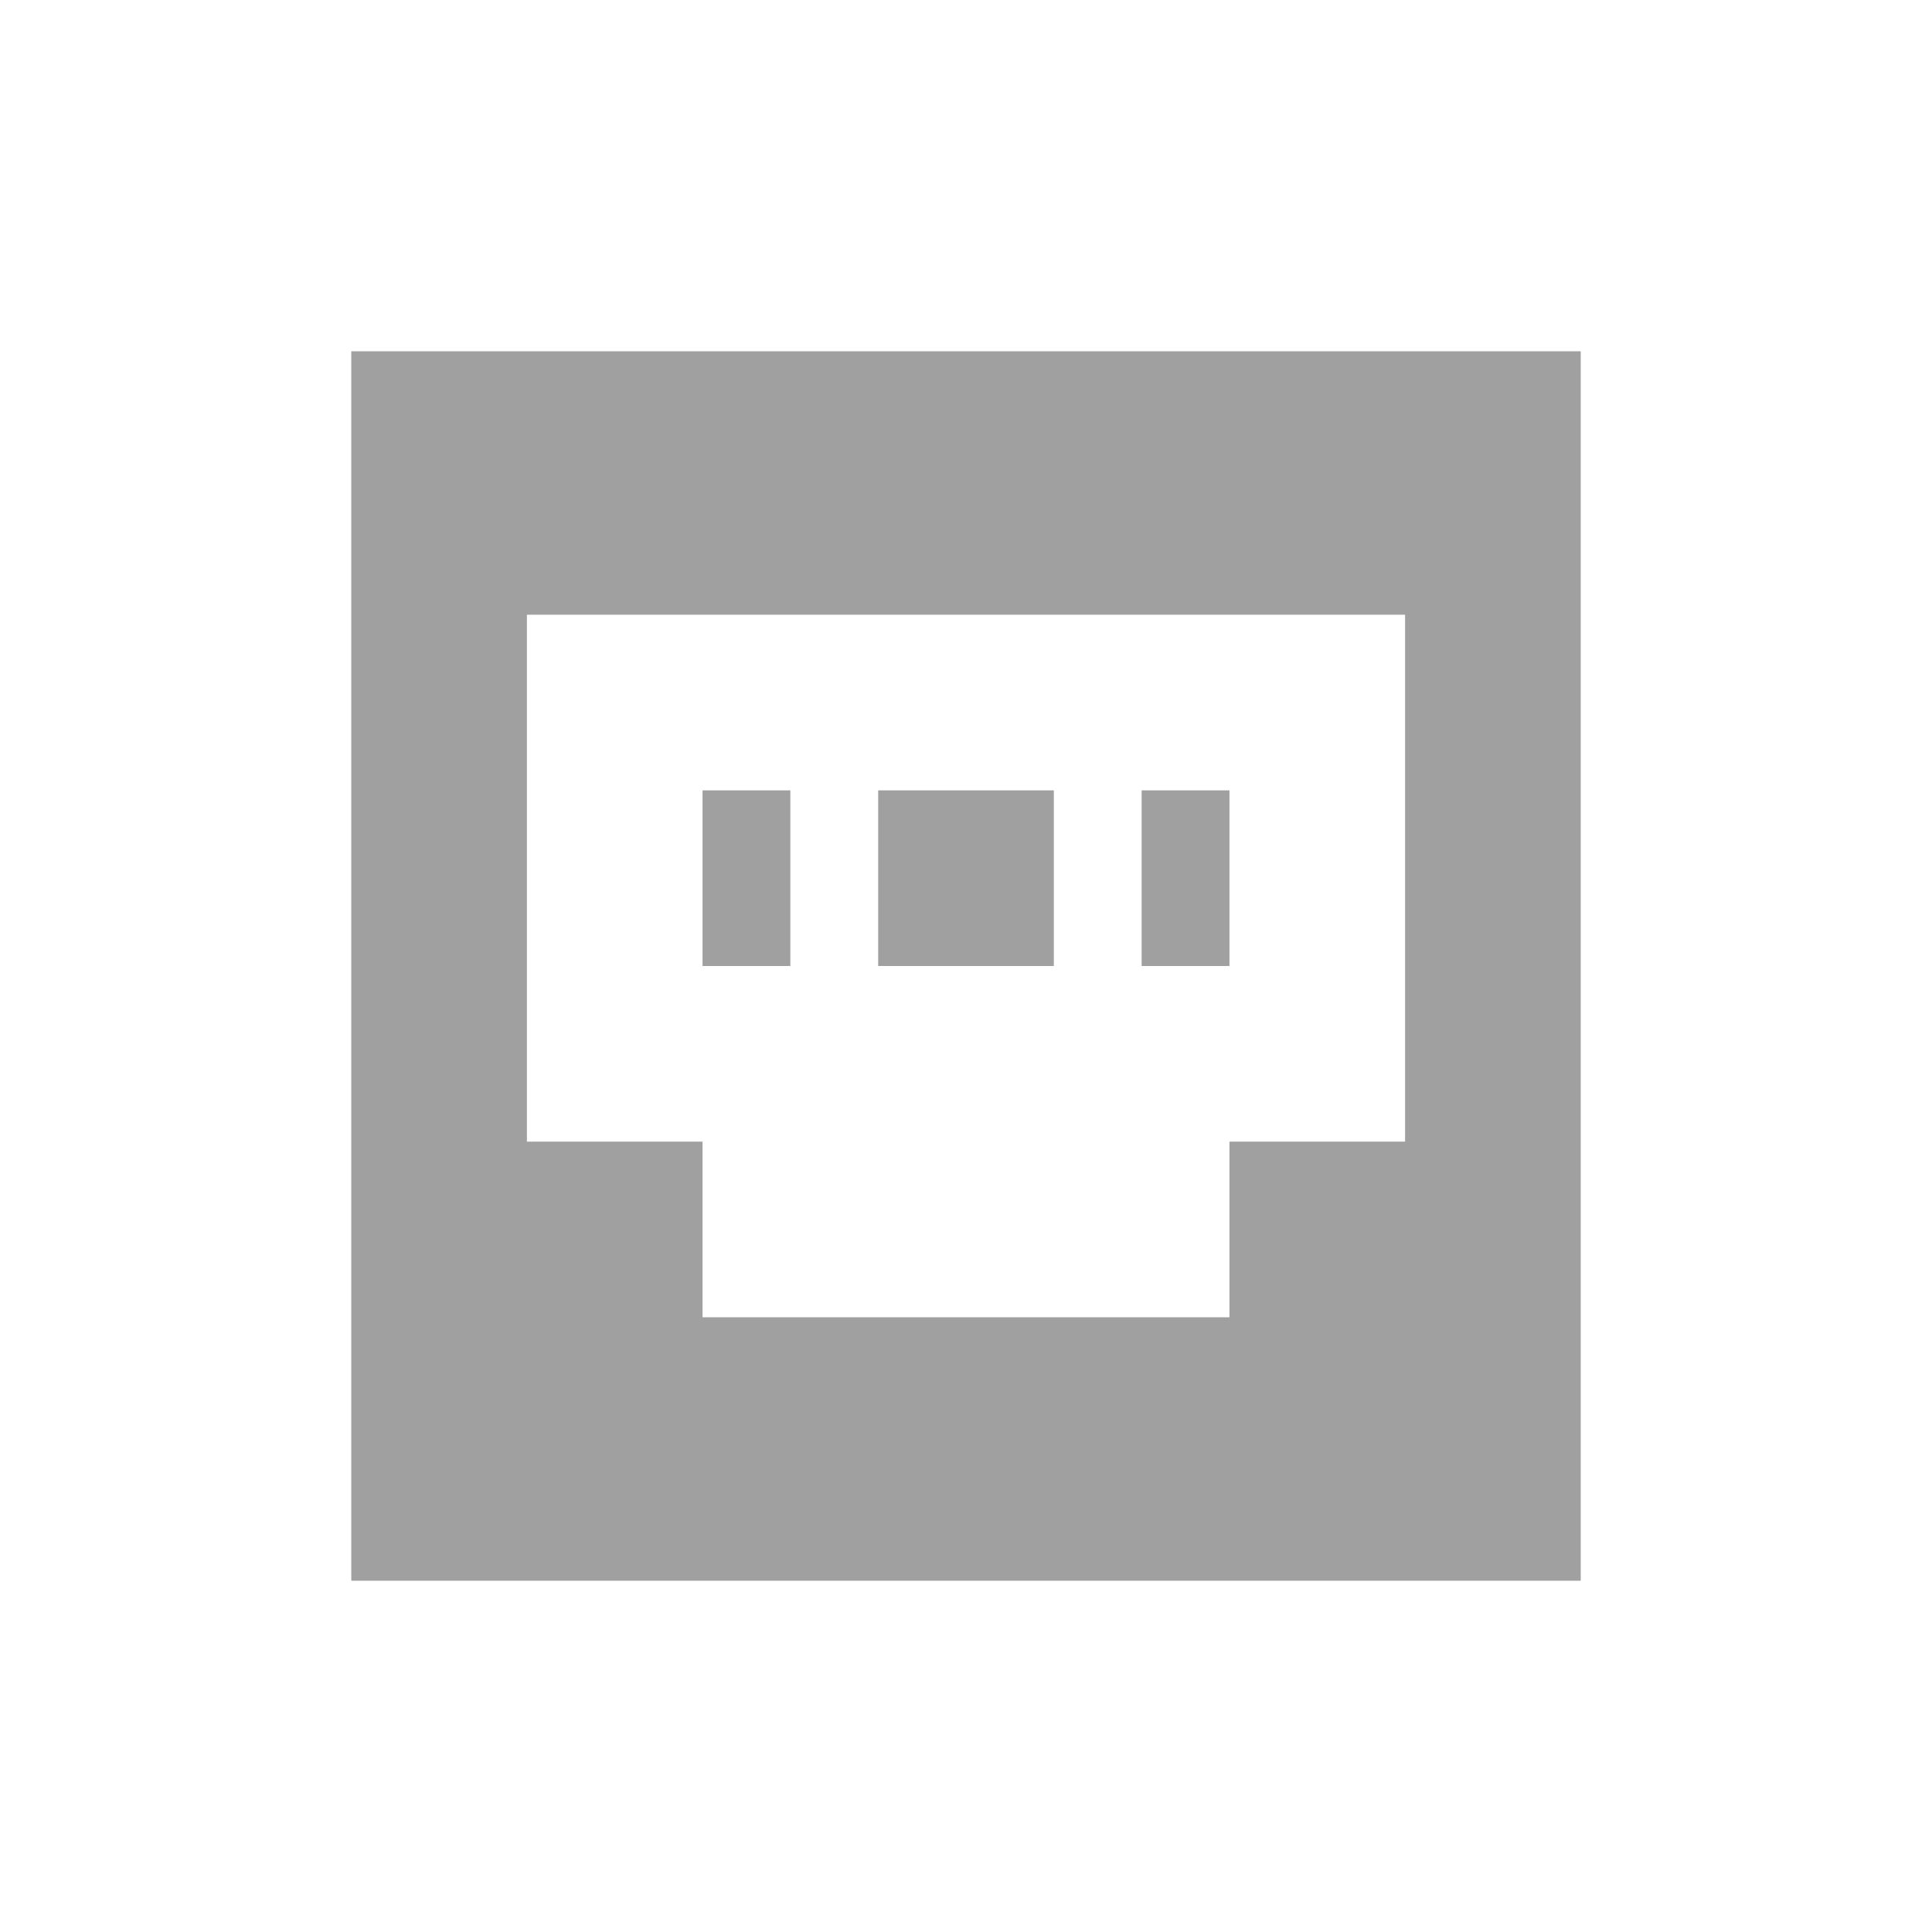
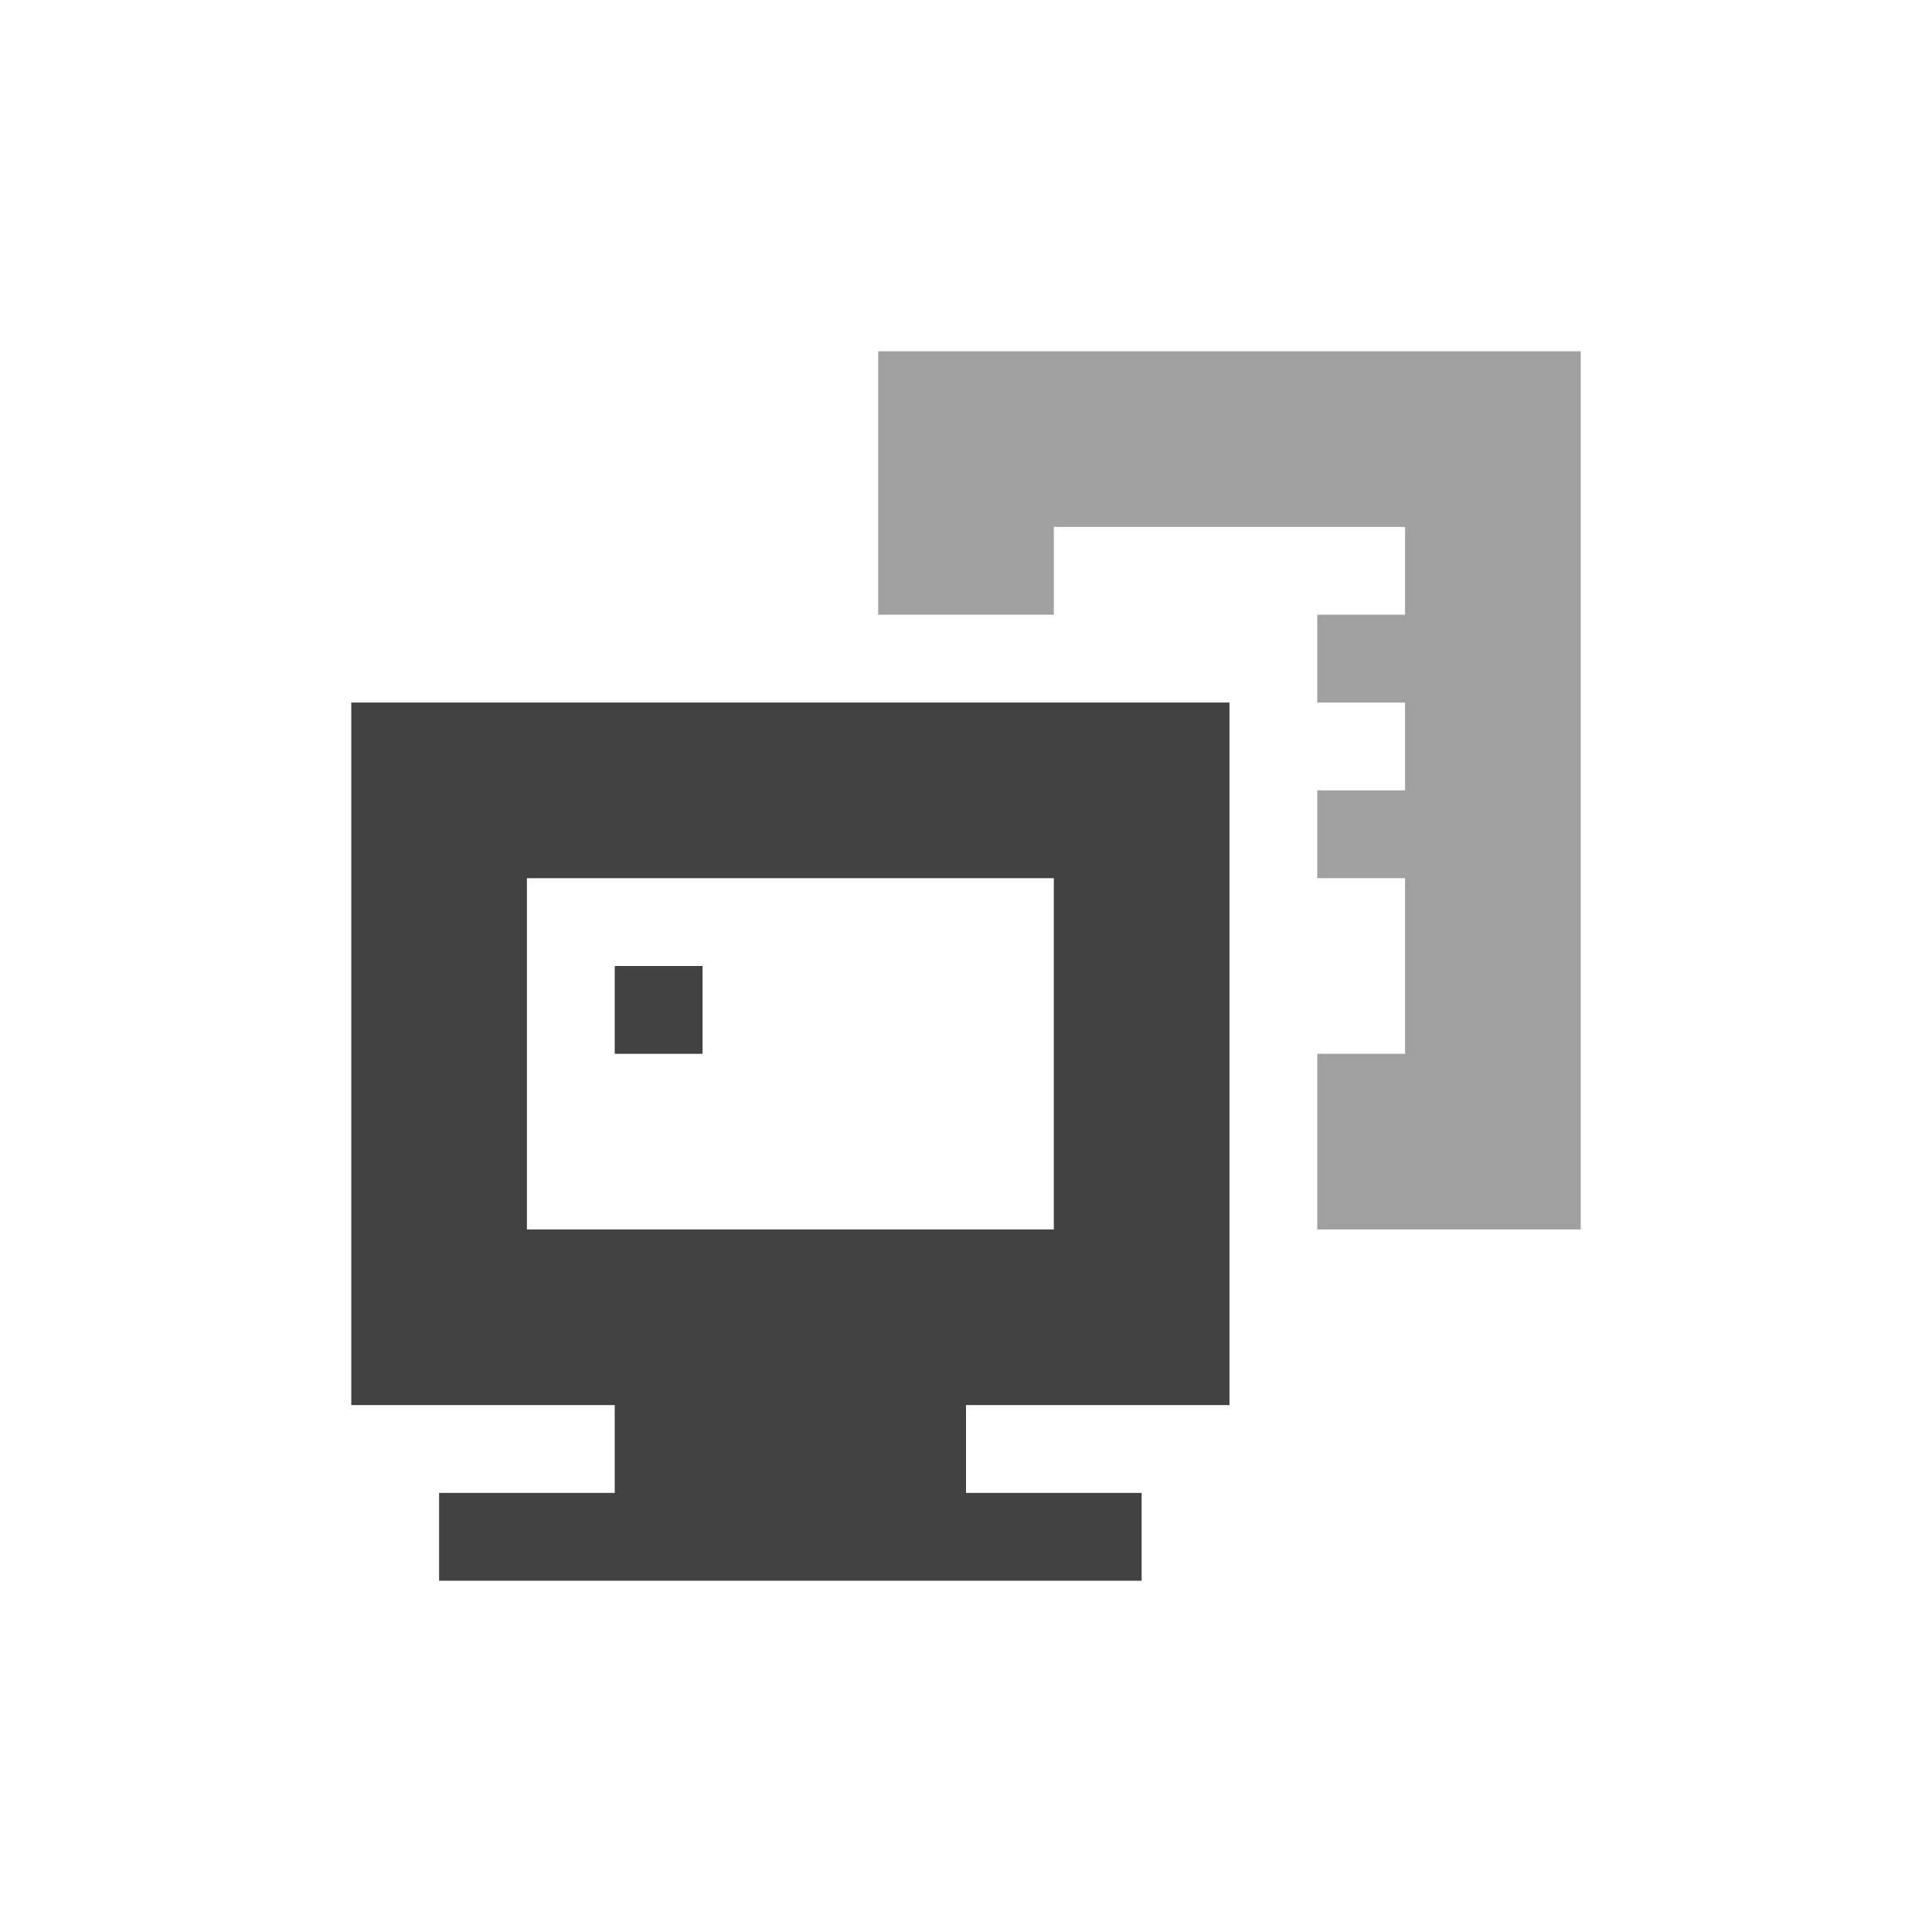
<svg xmlns="http://www.w3.org/2000/svg" width="22px" height="22px" viewBox="0 0 22 22" version="1.1">
  <g id="surface1">
    <defs>
      <style id="current-color-scheme" type="text/css">
   .ColorScheme-Text { color:#424242; } .ColorScheme-Highlight { color:#eeeeee; }
  </style>
    </defs>
-     <path style="fill:currentColor;fill-opacity:0.5" class="ColorScheme-Text" d="M 4 4 L 4 18 L 18 18 L 18 4 Z M 6 7 L 16 7 L 16 13 L 14 13 L 14 15 L 8 15 L 8 13 L 6 13 Z M 8 9 L 8 11 L 9 11 L 9 9 Z M 10 9 L 10 11 L 12 11 L 12 9 Z M 13 9 L 13 11 L 14 11 L 14 9 Z M 13 9 " />
+     <path style="fill:currentColor" class="ColorScheme-Text" d="M 4 8 L 4 16 L 7 16 L 7 17 L 5 17 L 5 18 L 13 18 L 13 17 L 11 17 L 11 16 L 14 16 L 14 8 Z M 6 10 L 12 10 L 12 14 L 6 14 Z M 7 11 L 7 12 L 8 12 L 8 11 Z M 7 11 " />
+     <defs>
+       <style id="current-color-scheme" type="text/css">
+    .ColorScheme-Text { color:#424242; } .ColorScheme-Highlight { color:#eeeeee; }
+   </style>
+     </defs>
+     <path style="fill:currentColor;fill-opacity:0.5" class="ColorScheme-Text" d="M 10 4 L 10 7 L 12 7 L 12 6 L 16 6 L 16 7 L 15 7 L 15 8 L 16 8 L 16 9 L 15 9 L 15 10 L 16 10 L 16 12 L 15 12 L 15 14 L 18 14 L 18 4 Z M 10 4 " />
  </g>
</svg>
